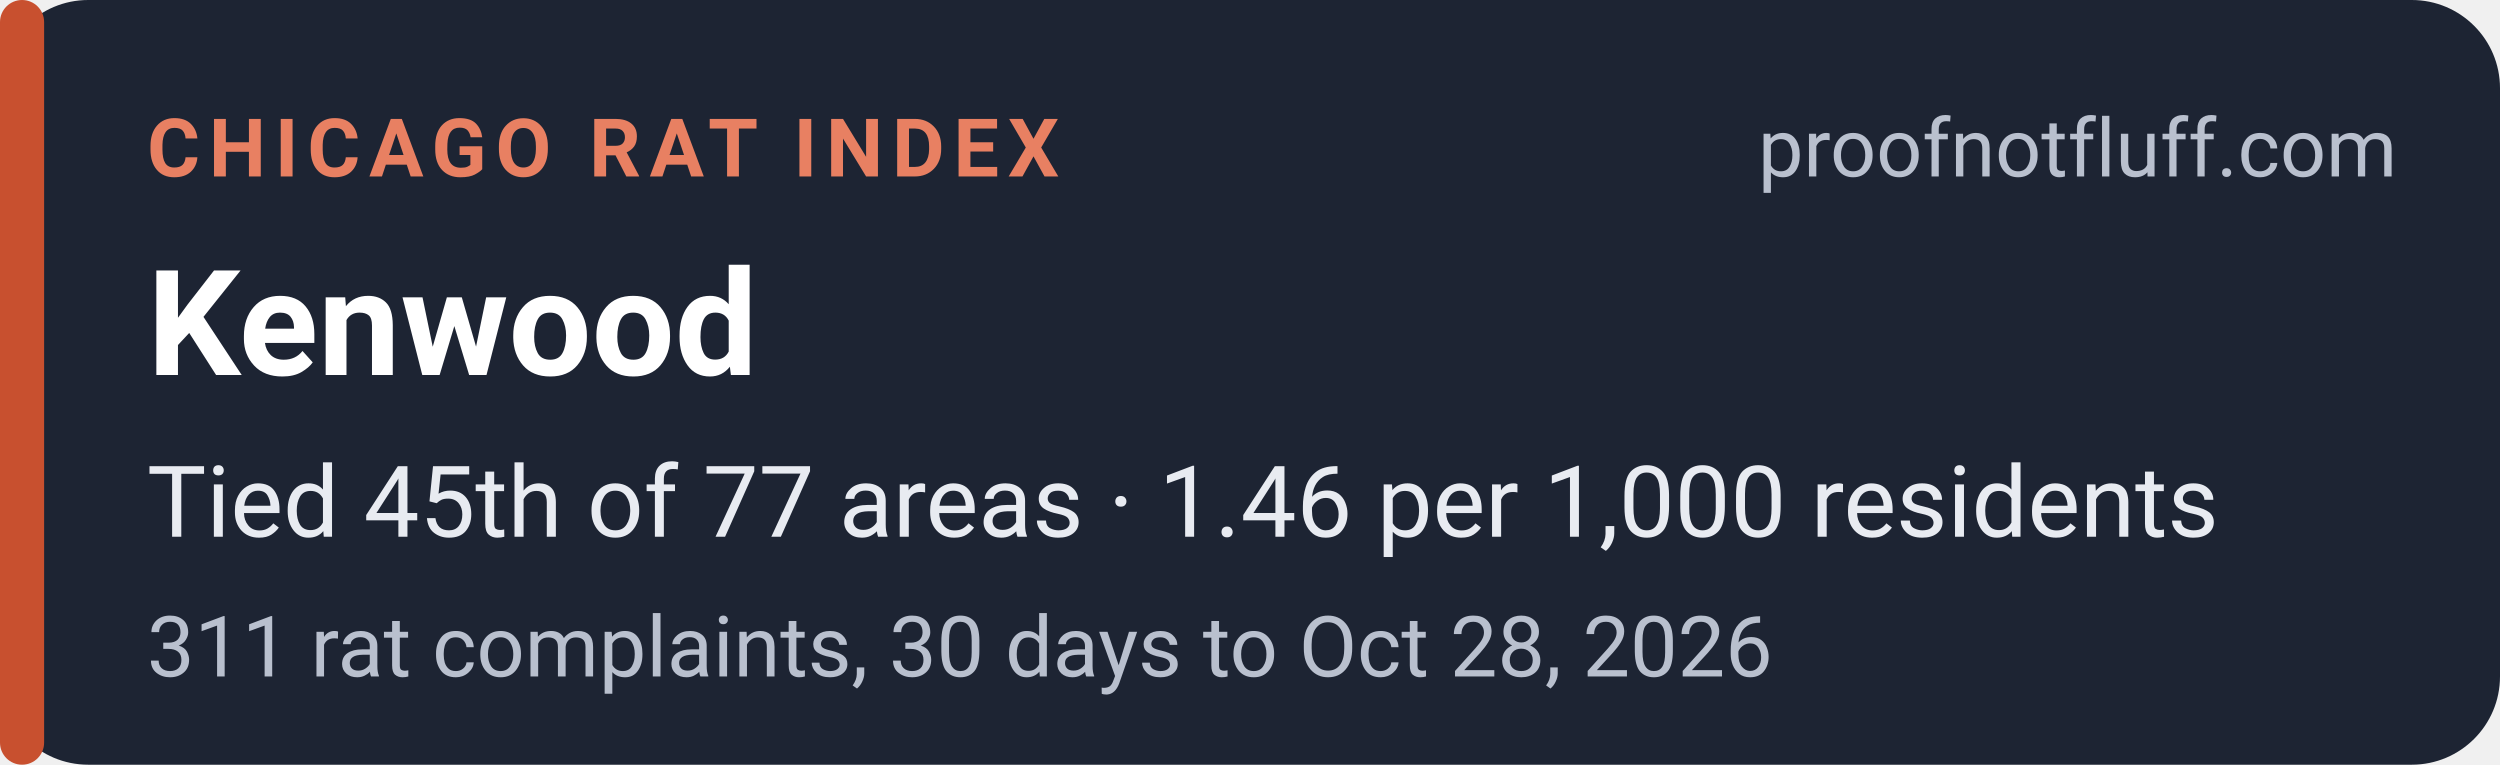
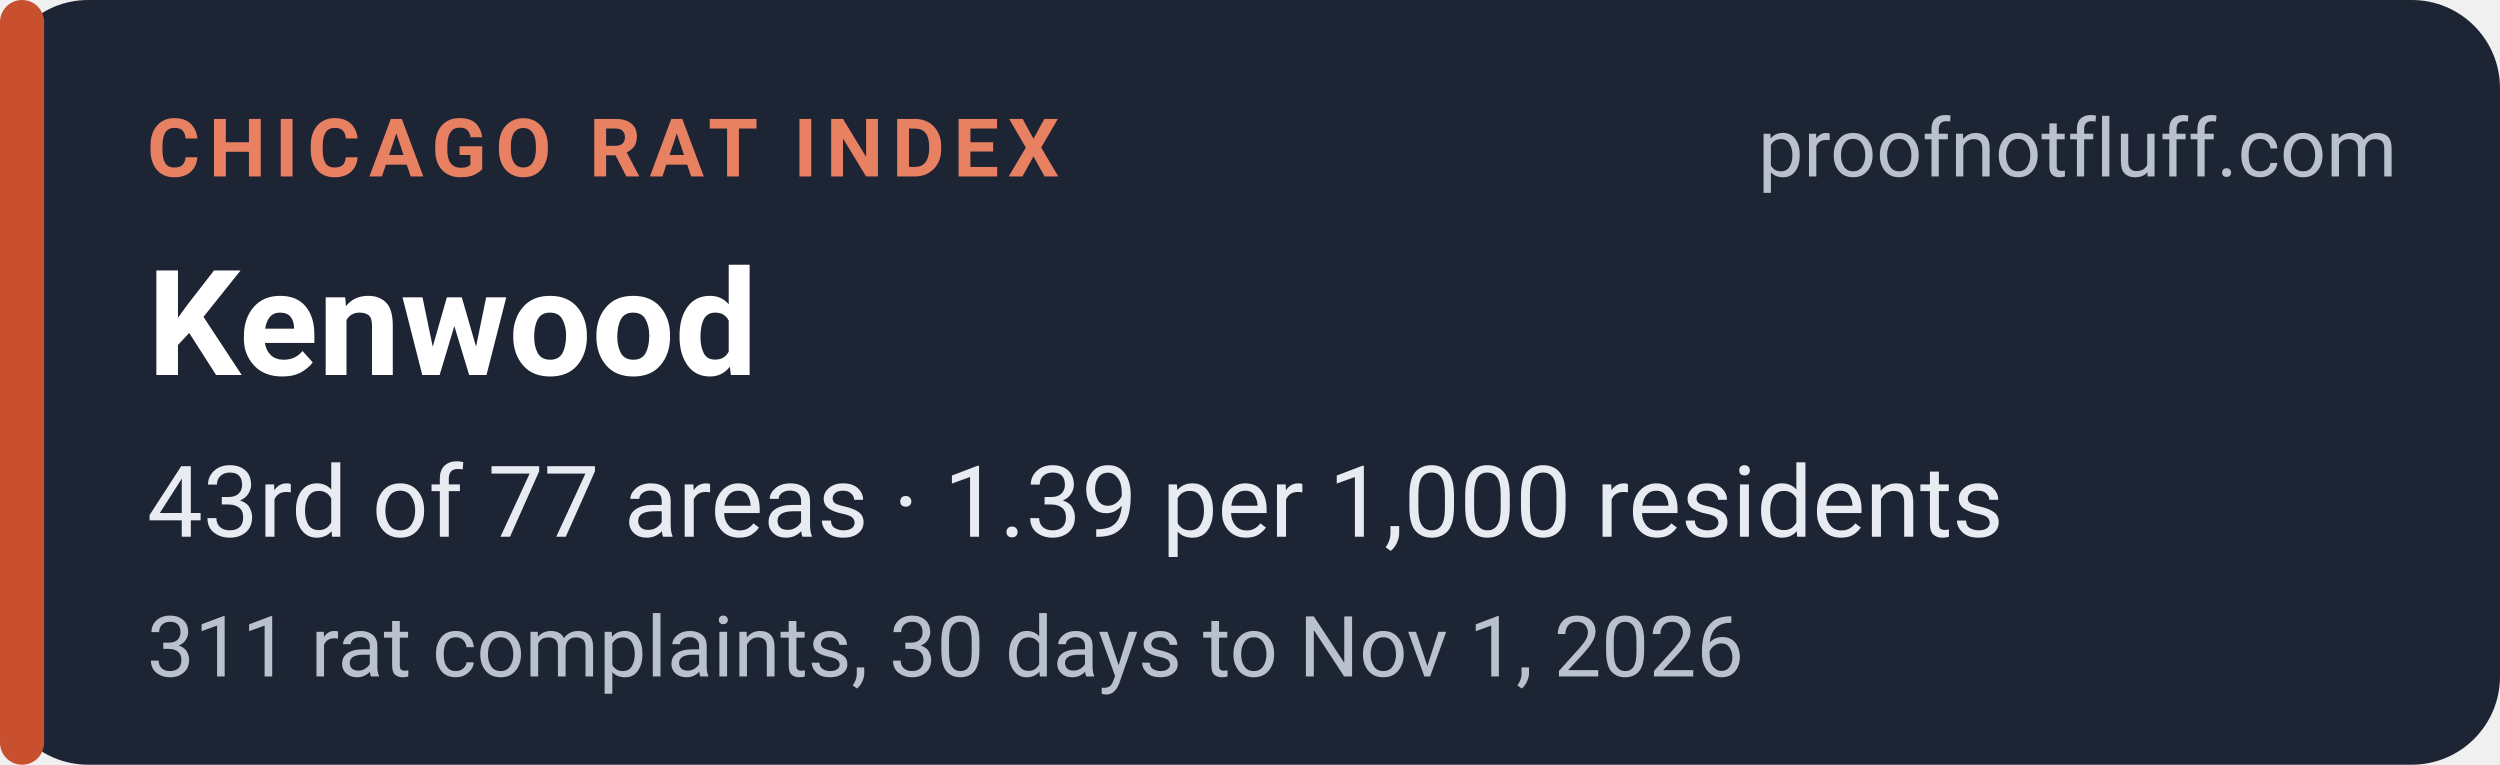
<svg xmlns="http://www.w3.org/2000/svg" width="340" height="104" viewBox="0 0 340 104" role="img" aria-labelledby="t d">
  <rect width="340" height="104" rx="12" fill="#1d2433" />
  <rect x="0" y="0" width="6" height="104" rx="3" fill="#c8502f" />
  <g font-family="system-ui,-apple-system,'Segoe UI',Roboto,Helvetica,Arial,sans-serif">
    <text x="20" y="24" font-size="11" font-weight="700" letter-spacing="1.2" fill="#e88062">CHICAGO RAT INDEX</text>
    <text x="326" y="24" font-size="11" fill="#b9c0ce" text-anchor="end">proofnotfluff.com</text>
    <text x="20" y="51" font-size="20" font-weight="700" fill="#ffffff">Kenwood</text>
-     <text x="20" y="73" font-size="13.5" fill="#e8ebf1">Tied 45th of 77 areas · 1.46 per 1,000 residents</text>
-     <text x="20" y="92" font-size="11.5" fill="#b9c0ce">311 rat complaints, 30 days to Oct 28, 2026</text>
+     <text x="20" y="73" font-size="13.5" fill="#e8ebf1">43rd of 77 areas · 1.39 per 1,000 residents</text>
+     <text x="20" y="92" font-size="11.5" fill="#b9c0ce">311 rat complaints, 30 days to Nov 1, 2026</text>
  </g>
</svg>
